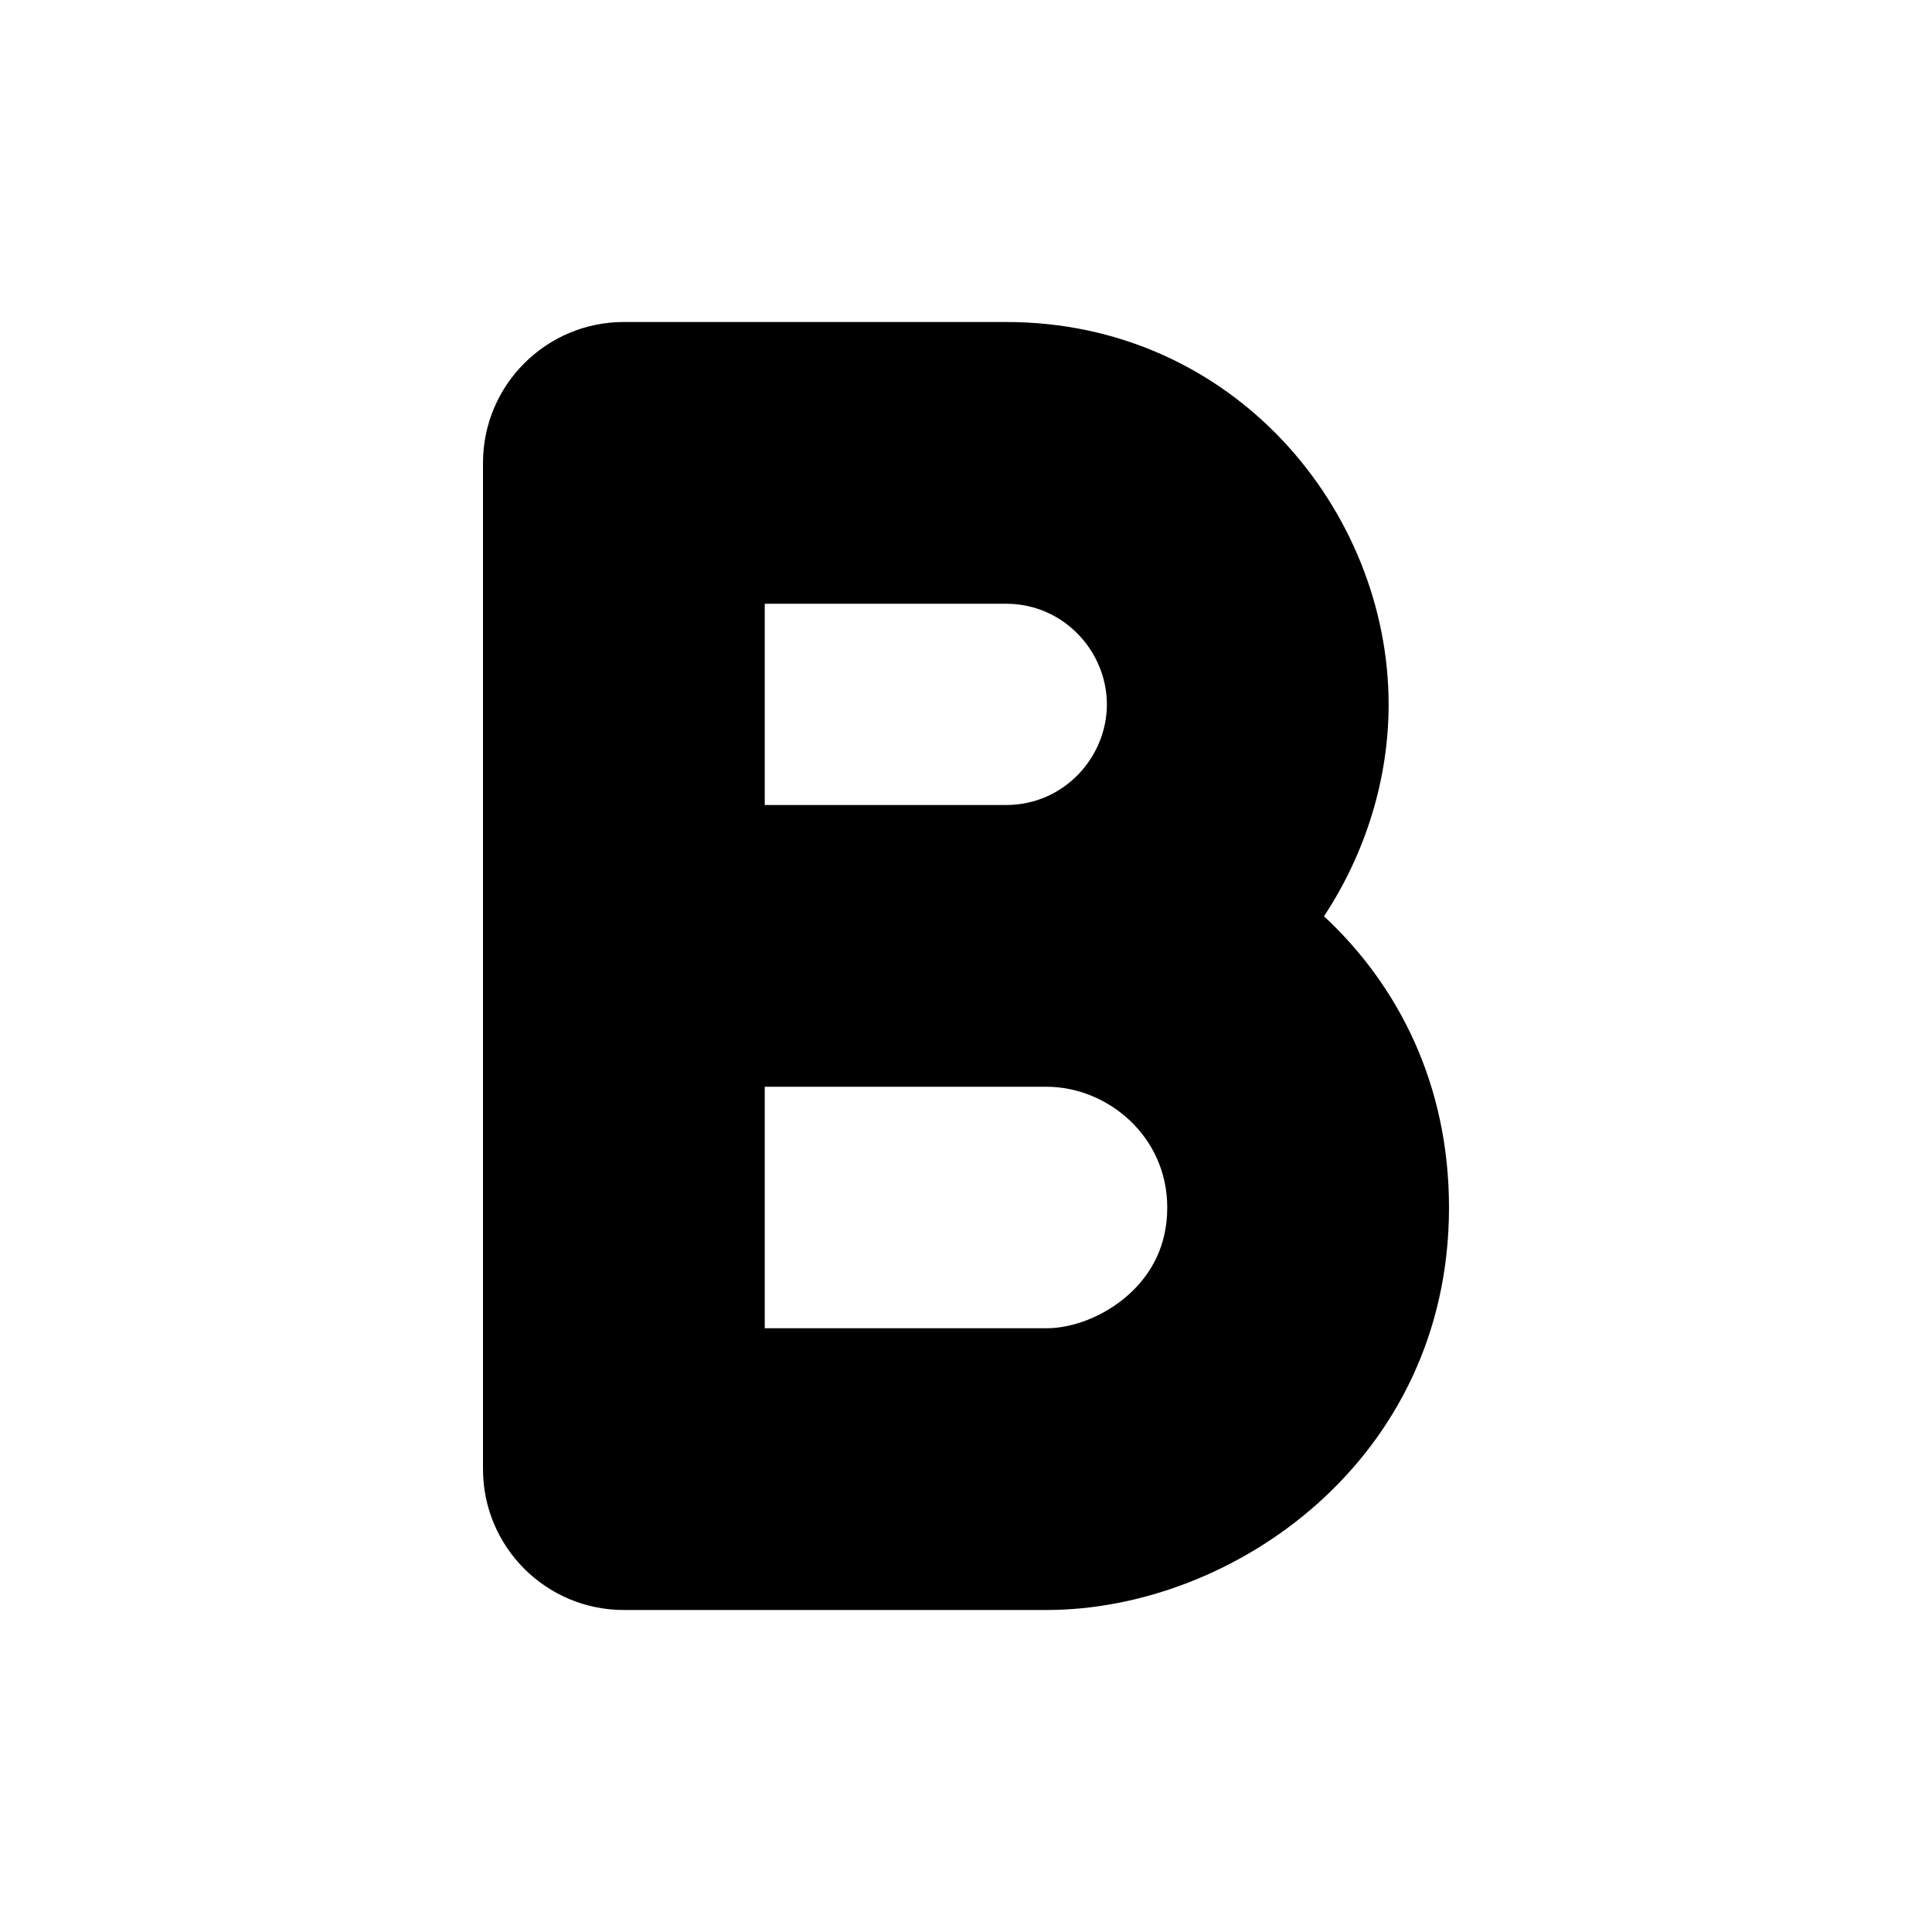
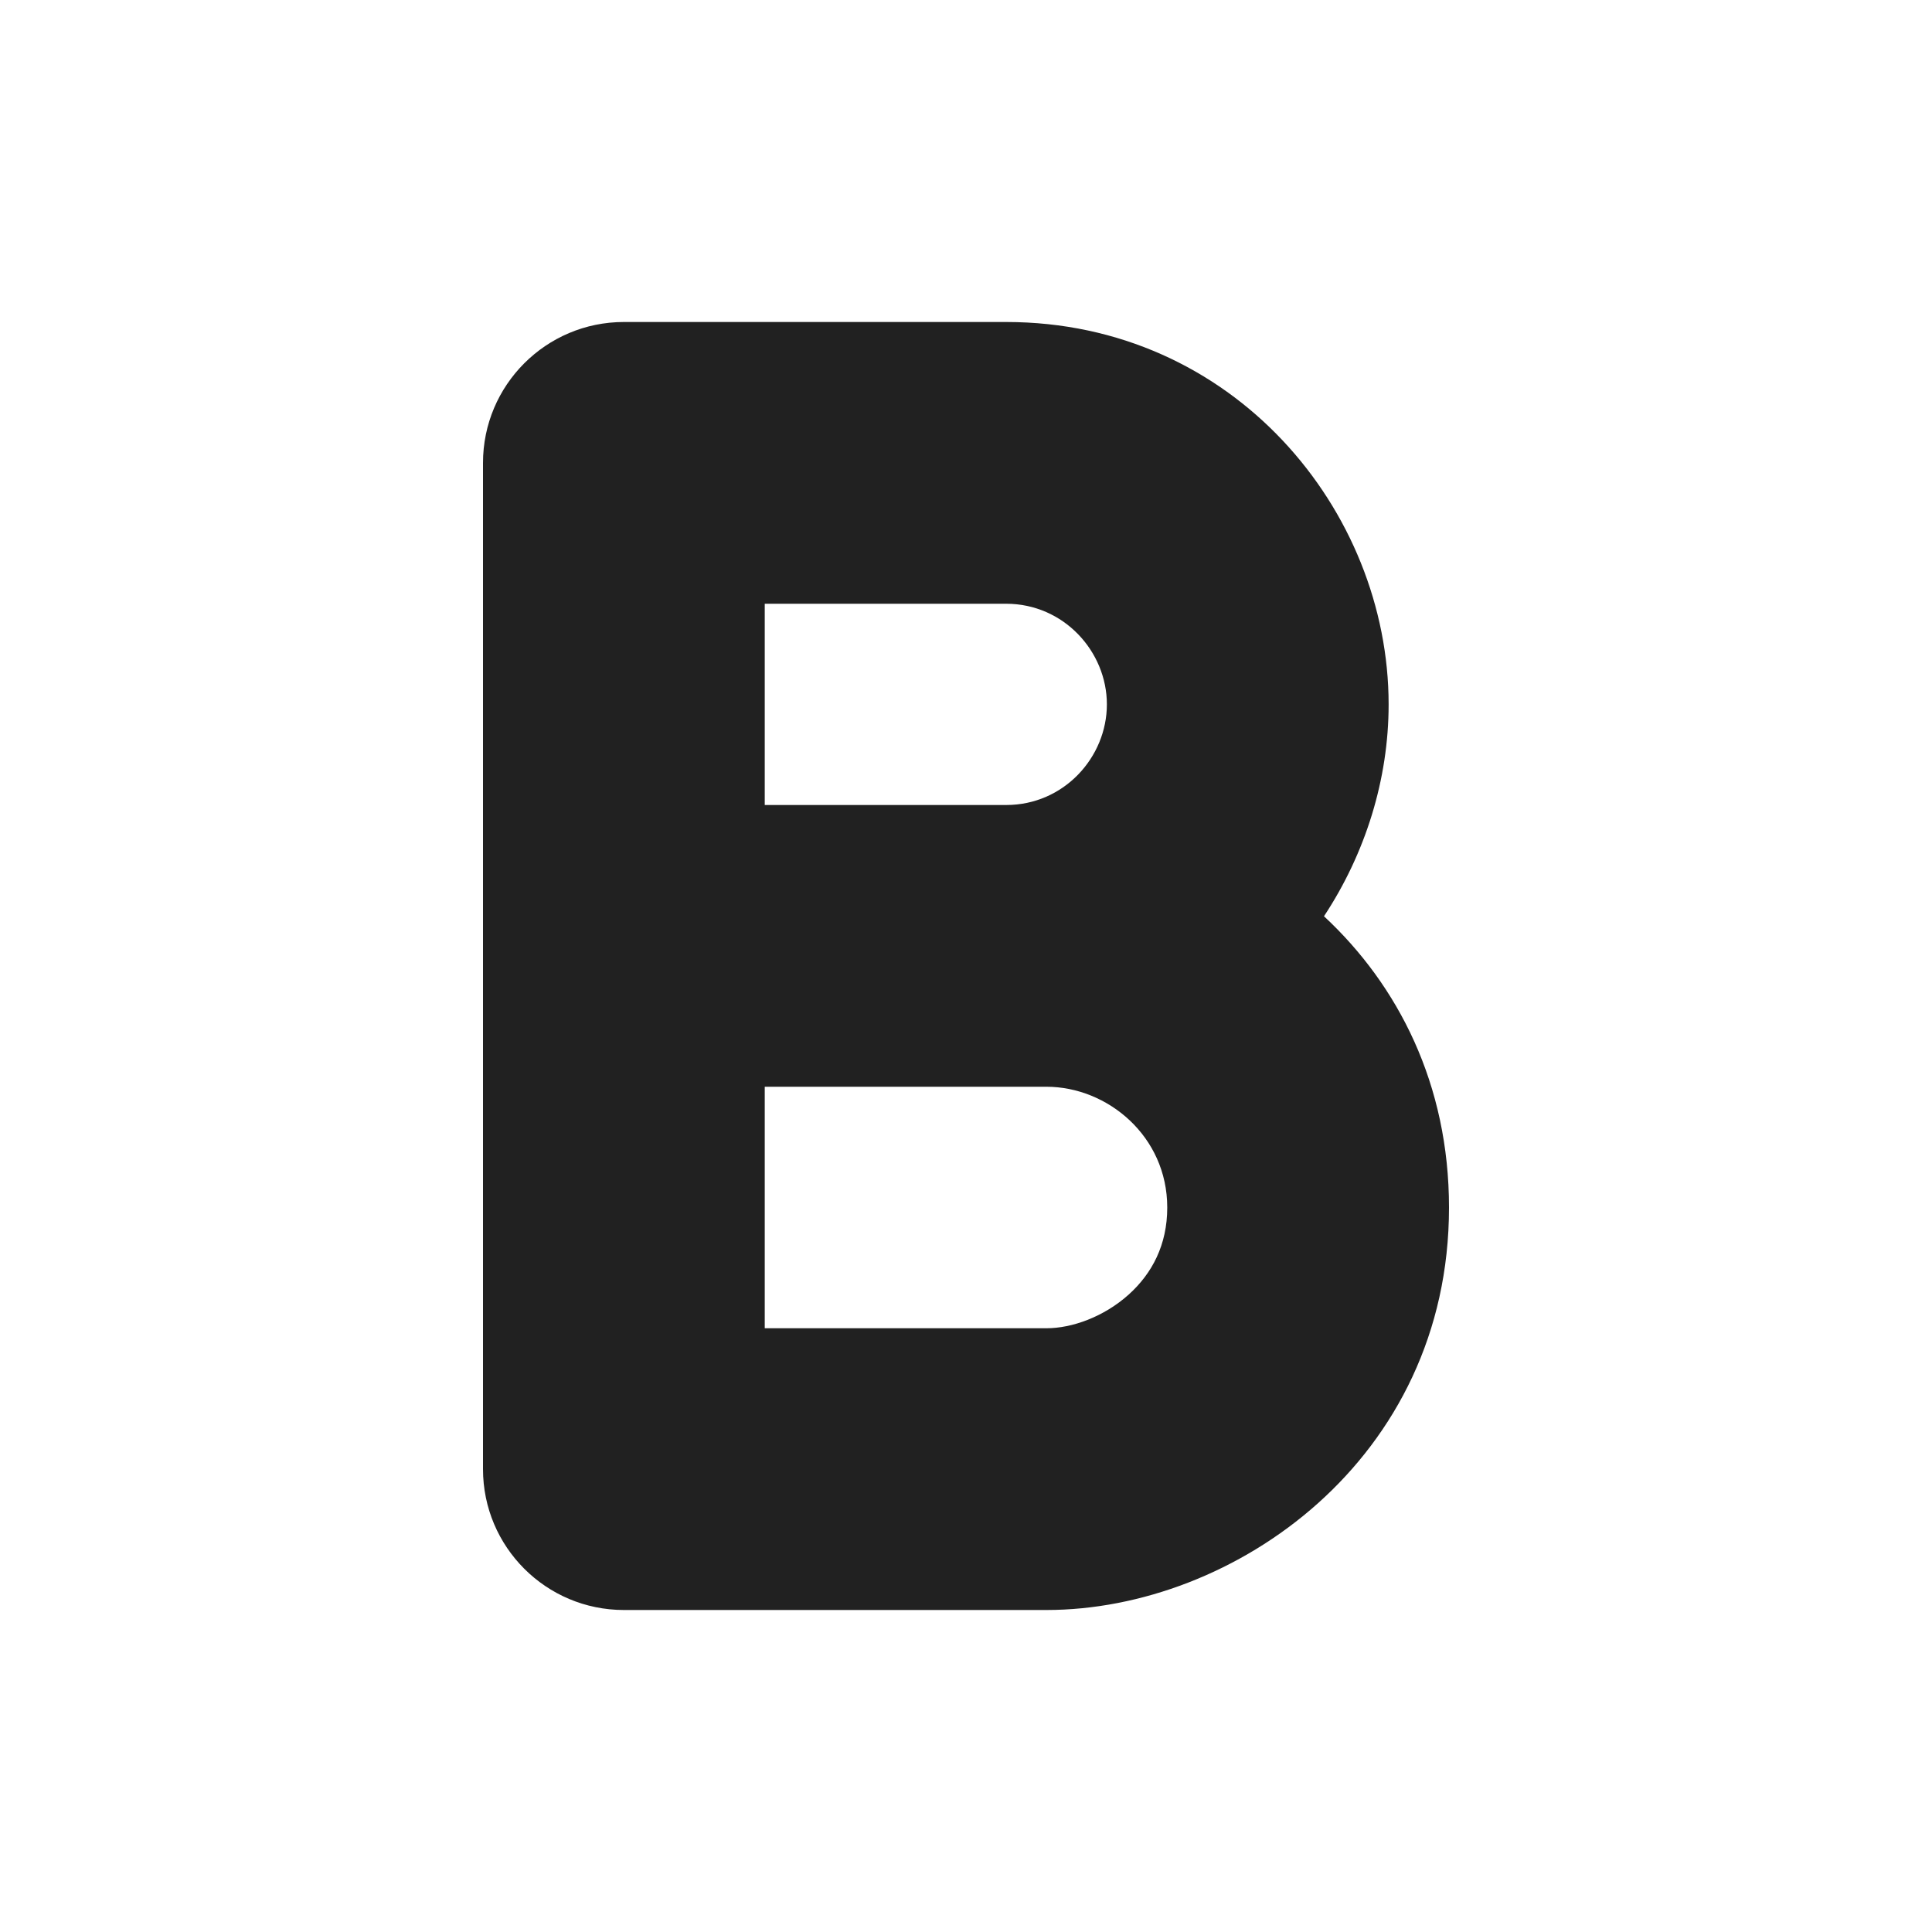
- <svg xmlns="http://www.w3.org/2000/svg" width="24px" height="24px" viewBox="0 0 24 24" version="1.1">
-   <g id="🔍-System-Icons" stroke="none" stroke-width="1" fill-rule="evenodd">
-     <g id="ic_fluent_text_bold_24_filled" fill-rule="nonzero">
-       <path d="M12.499,4 C15.322,4 17.25,6.34 17.25,8.75 C17.25,9.681 16.962,10.602 16.447,11.382 C17.369,12.239 18,13.47 18,15 C18,18.133 15.323,20 13,20 L7.75,20 C6.784,20 6,19.217 6,18.25 L6,5.75 C6,4.784 6.784,4 7.75,4 L12.499,4 Z M13,13.5 L9.5,13.5 L9.5,16.5 L13,16.5 C13.312,16.5 13.71,16.362 14.024,16.079 C14.312,15.818 14.5,15.464 14.5,15 C14.5,14.112 13.755,13.5 13,13.5 Z M12.499,7.5 L9.5,7.5 L9.5,10 L12.5,10 C13.215,10 13.75,9.408 13.75,8.75 C13.75,8.093 13.214,7.5 12.499,7.5 Z" id="Shape" />
-     </g>
-   </g>
+ <svg xmlns="http://www.w3.org/2000/svg" width="24" height="24" viewBox="0 0 24 24" fill="none">
+   <path d="M6 5.75C6 4.784 6.784 4 7.75 4H12.499C15.322 4 17.25 6.34 17.25 8.75C17.25 9.681 16.962 10.602 16.447 11.382C17.369 12.239 18 13.47 18 15C18 18.133 15.323 20 13 20H7.75C6.784 20 6 19.217 6 18.25L6 5.75ZM9.5 13.5V16.5H13C13.312 16.5 13.71 16.362 14.024 16.079C14.312 15.818 14.5 15.464 14.5 15C14.5 14.112 13.755 13.5 13 13.5H9.5ZM9.5 10H12.5C13.215 10 13.75 9.408 13.75 8.75C13.75 8.093 13.214 7.5 12.499 7.5H9.5V10Z" fill="#212121" />
</svg>
